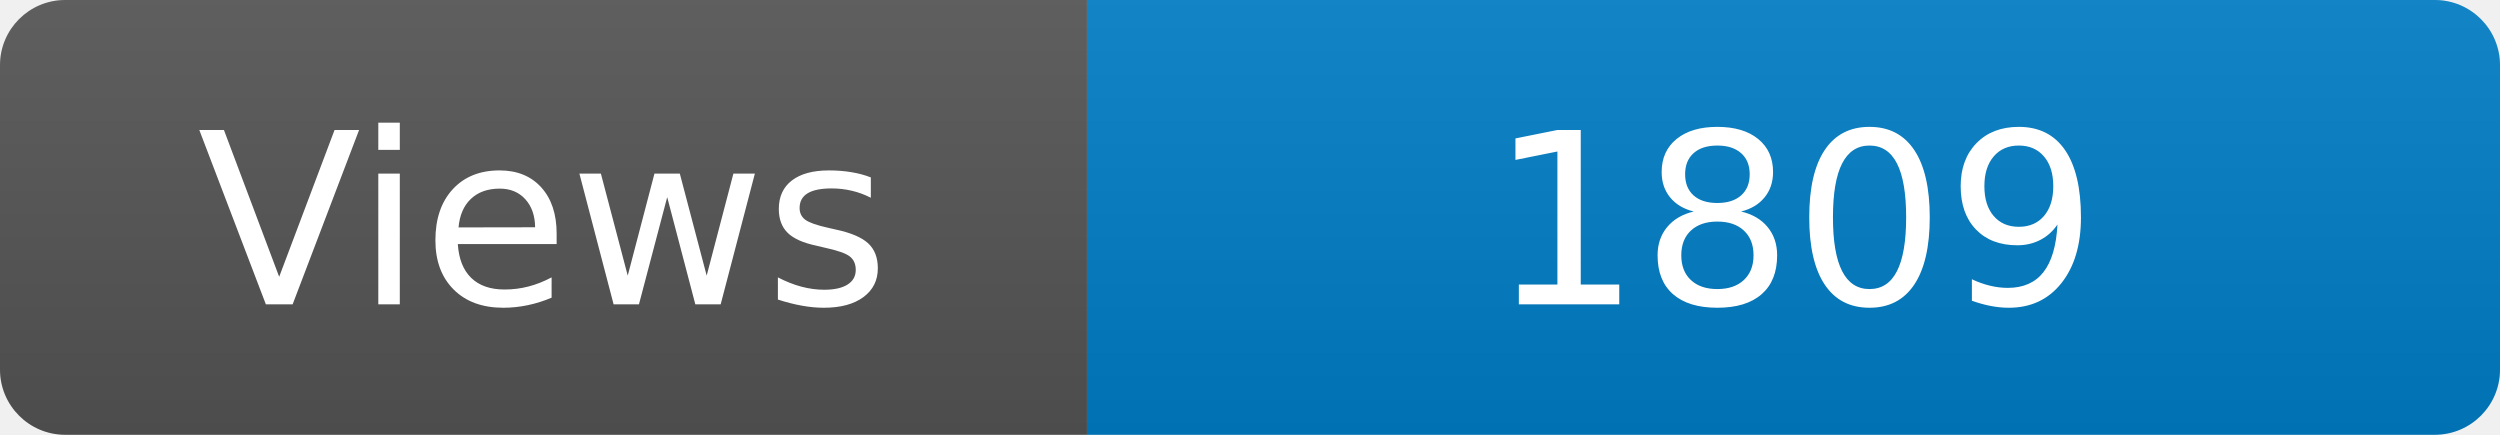
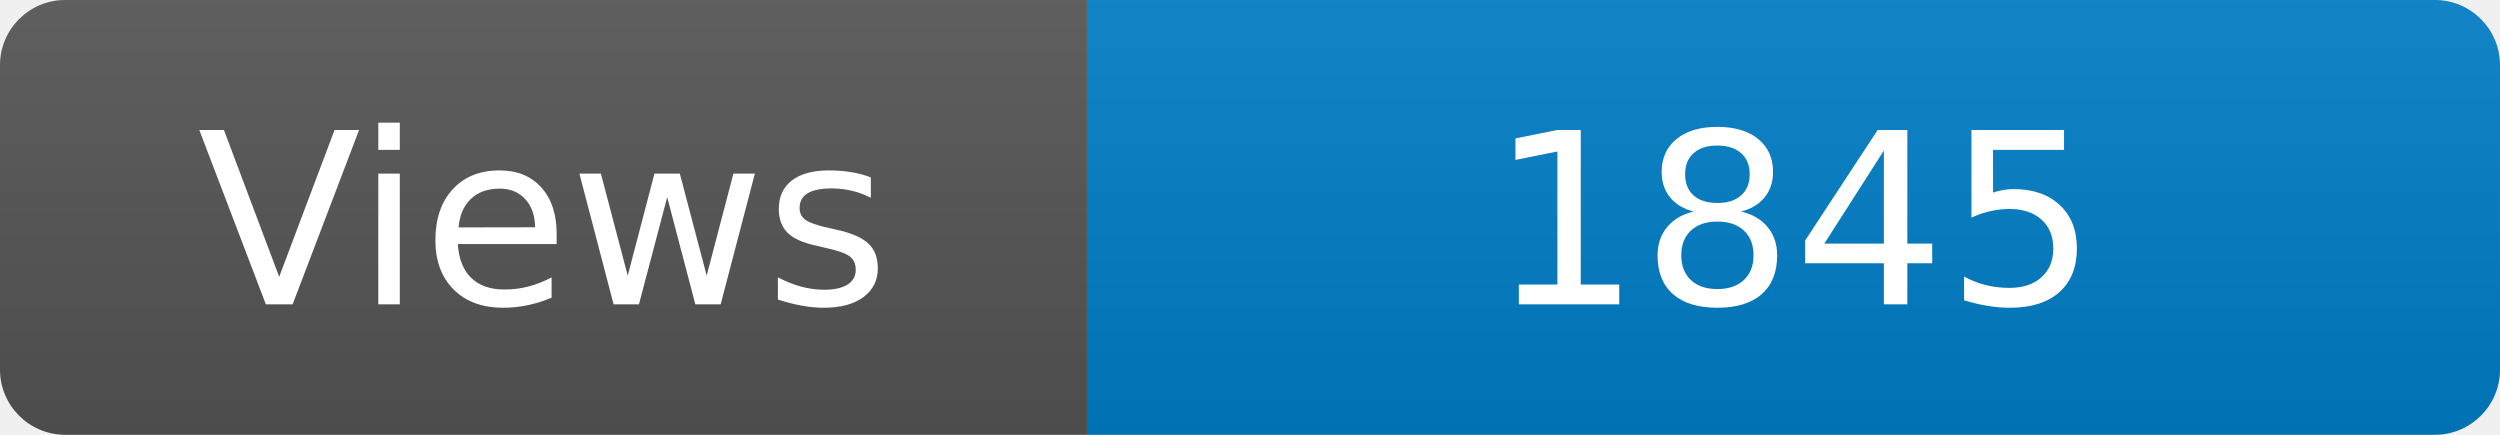
<svg xmlns="http://www.w3.org/2000/svg" width="115" height="20" role="img" aria-label="Maintained?: yes">
  <linearGradient id="s" x2="0" y2="100%">
    <stop offset="0" stop-color="#bbb" stop-opacity=".1" />
    <stop offset="1" stop-opacity=".1" />
  </linearGradient>
  <clipPath id="r">
    <rect width="115" height="20" rx="3" fill="#fff" />
  </clipPath>
  <g clip-path="url(#r)">
    <rect width="50" height="20" fill="#555" />
    <rect x="50" width="160" height="20" fill="#007ec6" />
    <rect width="115" height="20" fill="url(#s)" />
  </g>
  <g fill="#fff" text-anchor="middle" font-family="Verdana,Geneva,DejaVu Sans,sans-serif" font-size="110">
    <text x="250" y="140" transform="scale(.1)" fill="#fff">Views</text>
-     <text x="825" y="140" transform="scale(.1)" fill="#fff">1809</text>
+     <text x="825" y="140" transform="scale(.1)" fill="#fff">1845</text>
  </g>
</svg>
